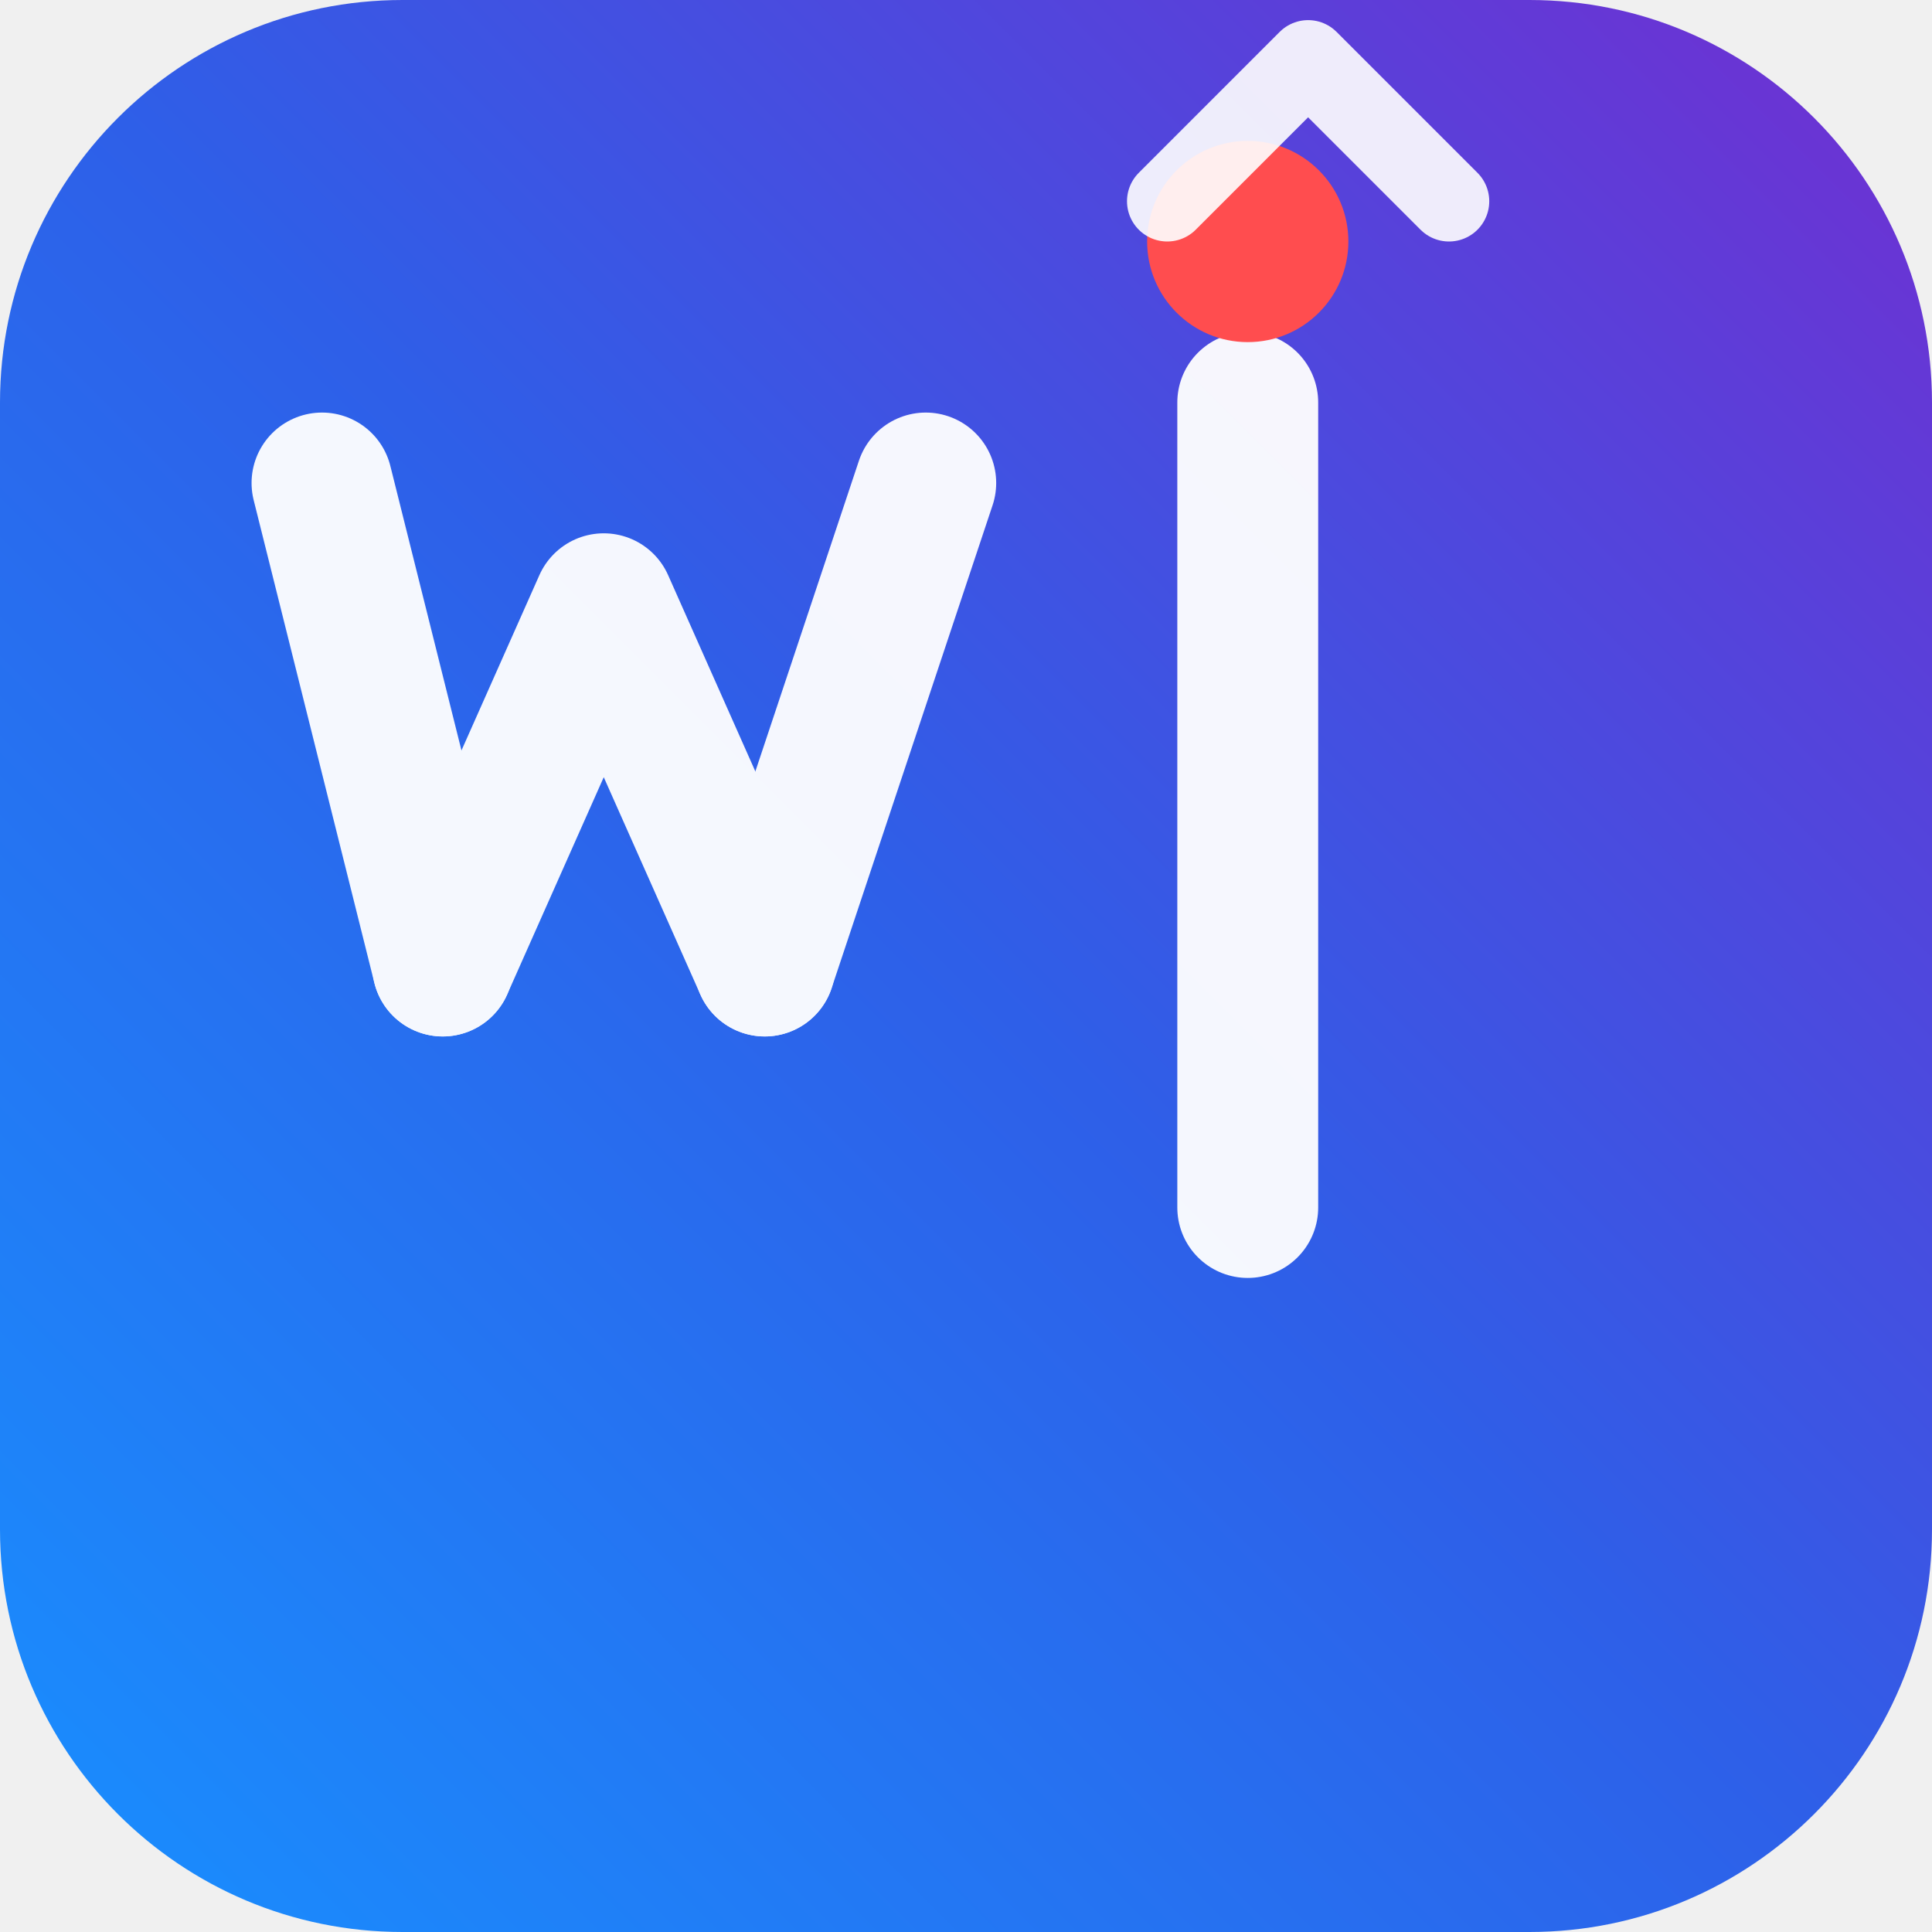
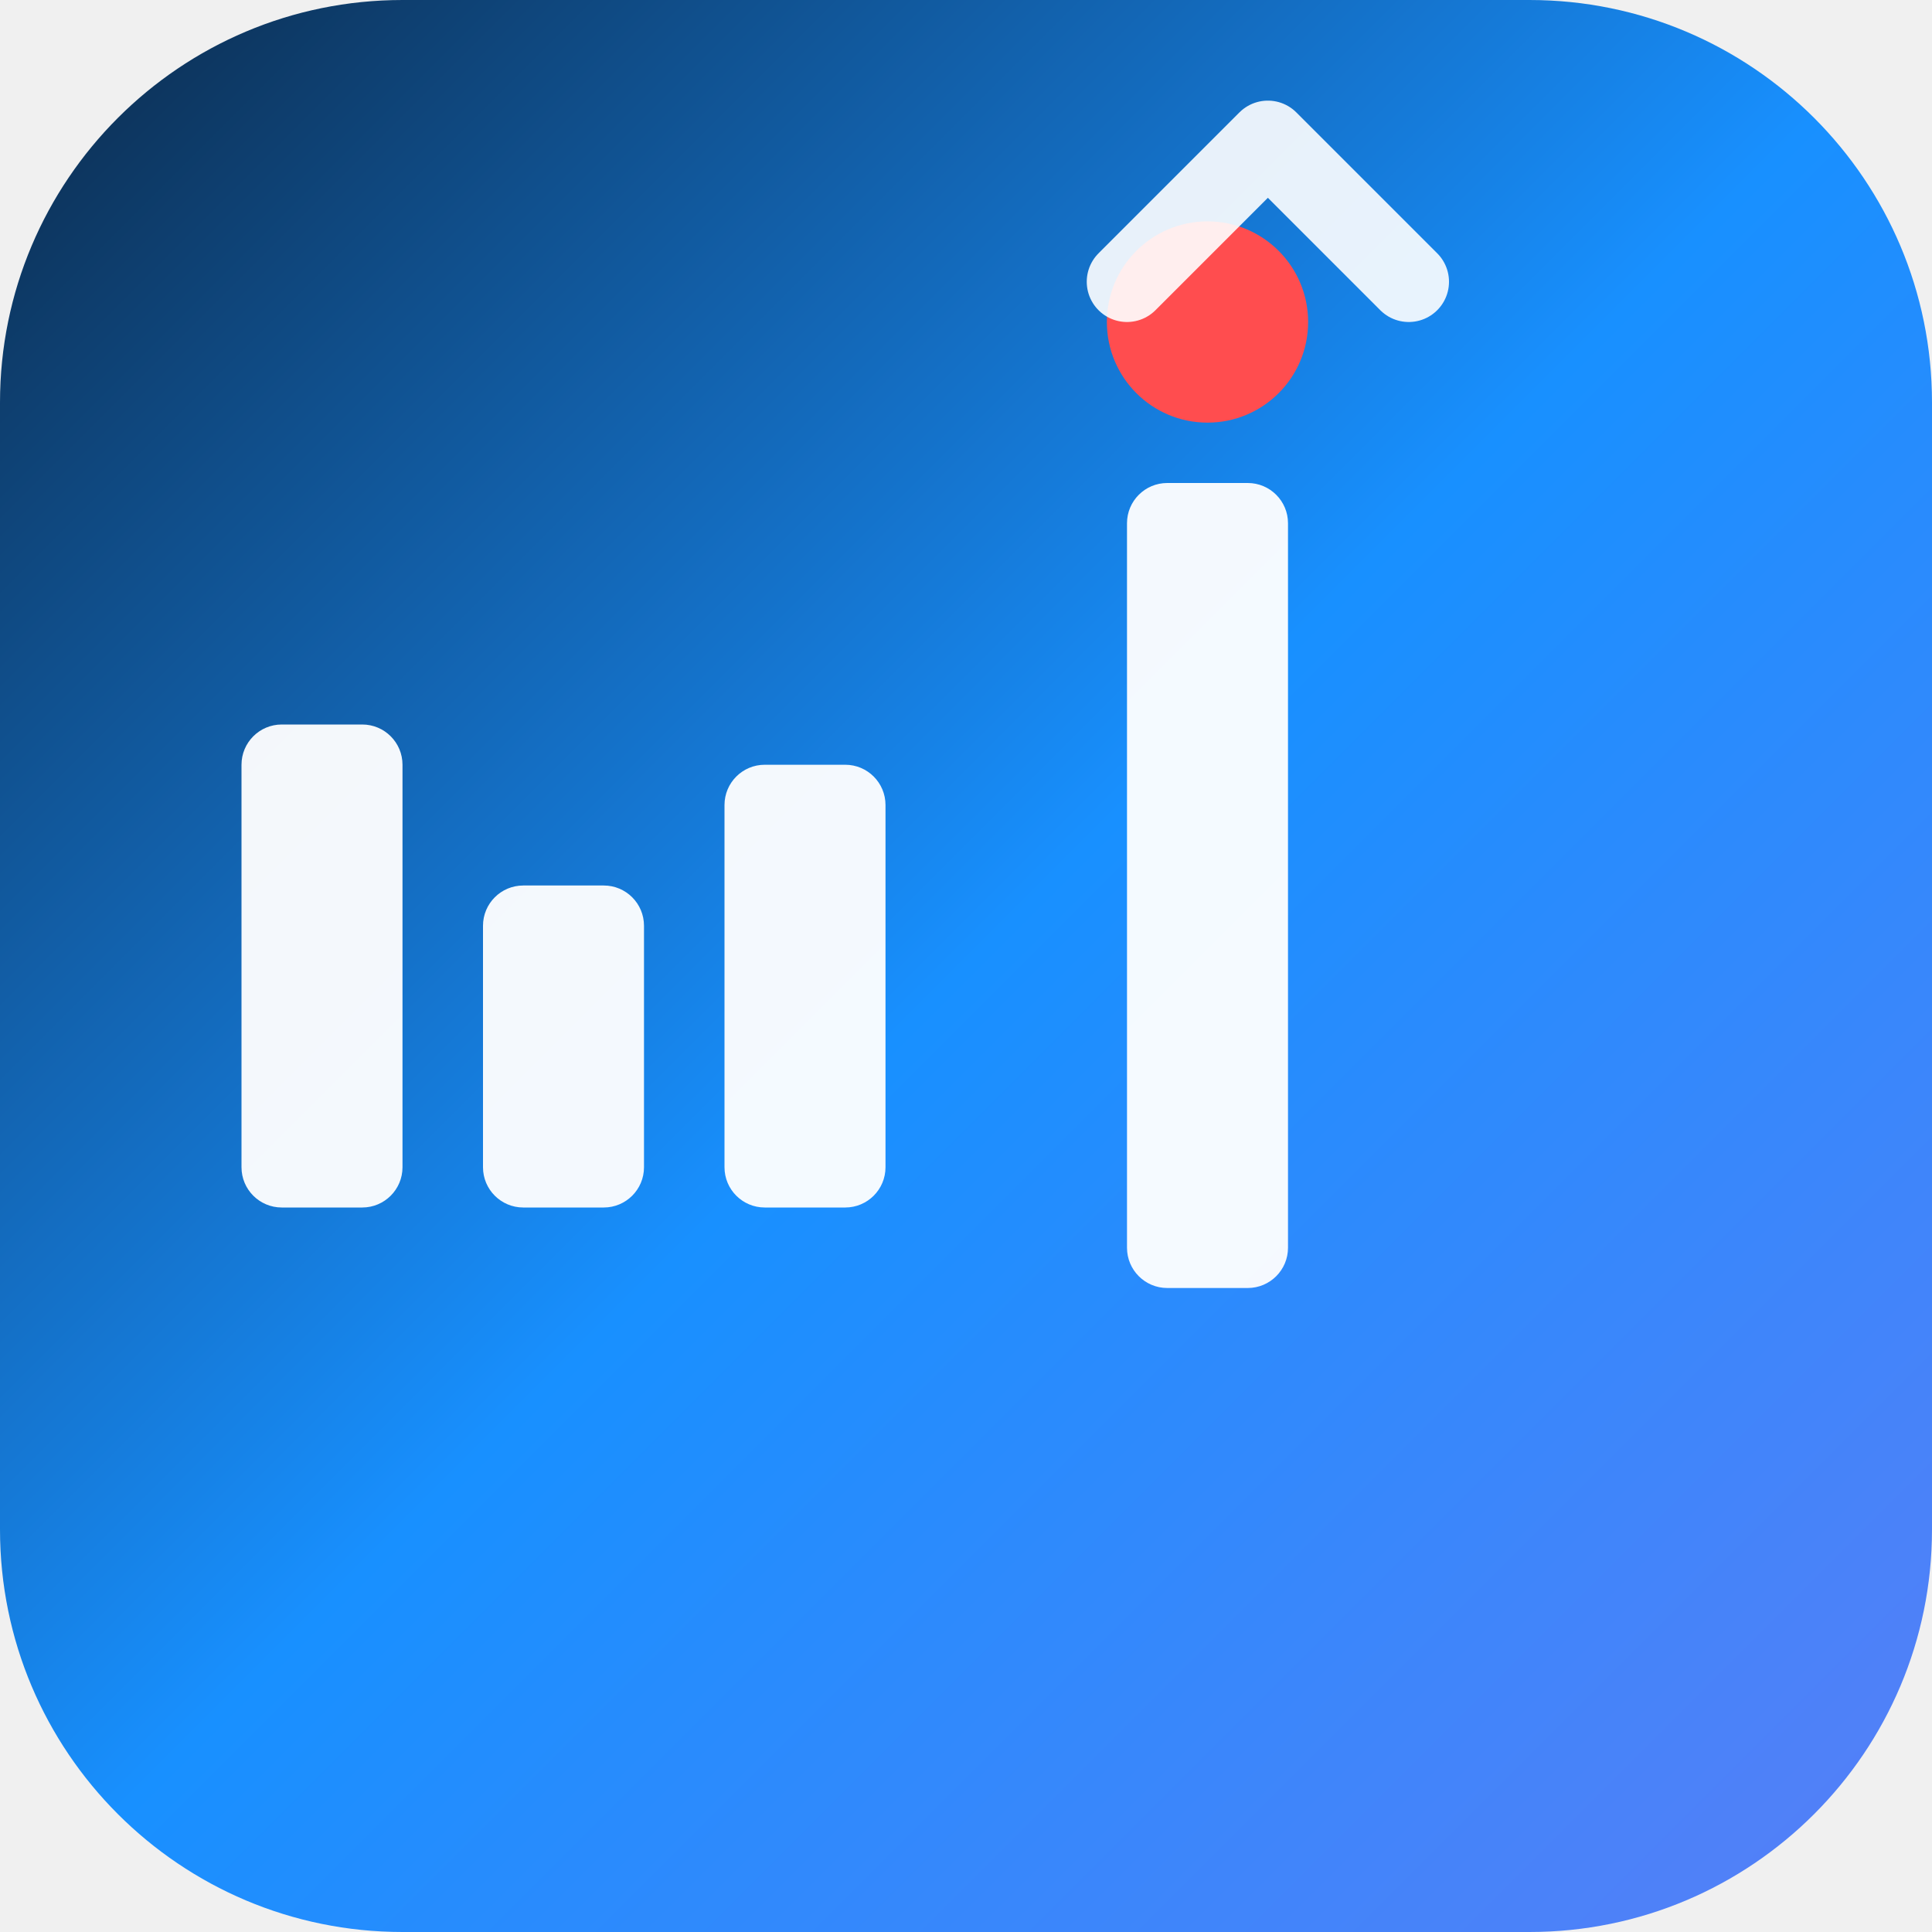
<svg xmlns="http://www.w3.org/2000/svg" width="48" height="48" viewBox="0 0 48 48" fill="none">
  <defs>
-     <linearGradient id="grad48" x1="0%" y1="100%" x2="100%" y2="0%">
-       <stop offset="0%" style="stop-color:#1890FF;stop-opacity:1" />
-       <stop offset="50%" style="stop-color:#2E5FE8;stop-opacity:1" />
-       <stop offset="100%" style="stop-color:#722ED1;stop-opacity:1" />
+     <linearGradient id="grad48Pro" x1="0%" y1="0%" x2="100%" y2="100%">
+       <stop offset="0%" style="stop-color:#0B2847;stop-opacity:1" />
+       <stop offset="50%" style="stop-color:#1890FF;stop-opacity:1" />
+       <stop offset="100%" style="stop-color:#597EF7;stop-opacity:1" />
    </linearGradient>
  </defs>
-   <rect width="48" height="48" rx="10" fill="url(#grad48)" />
+   <rect width="48" height="48" rx="10" fill="url(#grad48Pro)" />
  <g opacity="0.95">
-     <path d="M 8 12 L 11 24" stroke="#FFFFFF" stroke-width="3.5" stroke-linecap="round" fill="none" />
-     <path d="M 11 24 L 15 15 L 19 24" stroke="#FFFFFF" stroke-width="3.5" stroke-linecap="round" stroke-linejoin="round" fill="none" />
-     <path d="M 19 24 L 23 12" stroke="#FFFFFF" stroke-width="3.5" stroke-linecap="round" fill="none" />
-     <path d="M 31 10 L 31 30" stroke="#FFFFFF" stroke-width="3.5" stroke-linecap="round" fill="none" />
+     <rect x="6" y="18" width="4" height="12" rx="1" fill="#FFFFFF" />
+     <rect x="12" y="22" width="4" height="8" rx="1" fill="#FFFFFF" />
+     <rect x="18" y="19" width="4" height="11" rx="1" fill="#FFFFFF" />
+     <rect x="28" y="12" width="4" height="20" rx="1" fill="#FFFFFF" />
  </g>
-   <circle cx="31" cy="6" r="2.5" fill="#FF4D4F" />
-   <path d="M 29 5 L 32.5 1.5 L 36 5" stroke="#FFFFFF" stroke-width="2" fill="none" stroke-linecap="round" stroke-linejoin="round" opacity="0.9" />
+   <circle cx="30" cy="8" r="2.5" fill="#FF4D4F" />
+   <path d="M 28 7 L 31.5 3.5 L 35 7" stroke="#FFFFFF" stroke-width="2" fill="none" stroke-linecap="round" stroke-linejoin="round" opacity="0.9" />
</svg>
